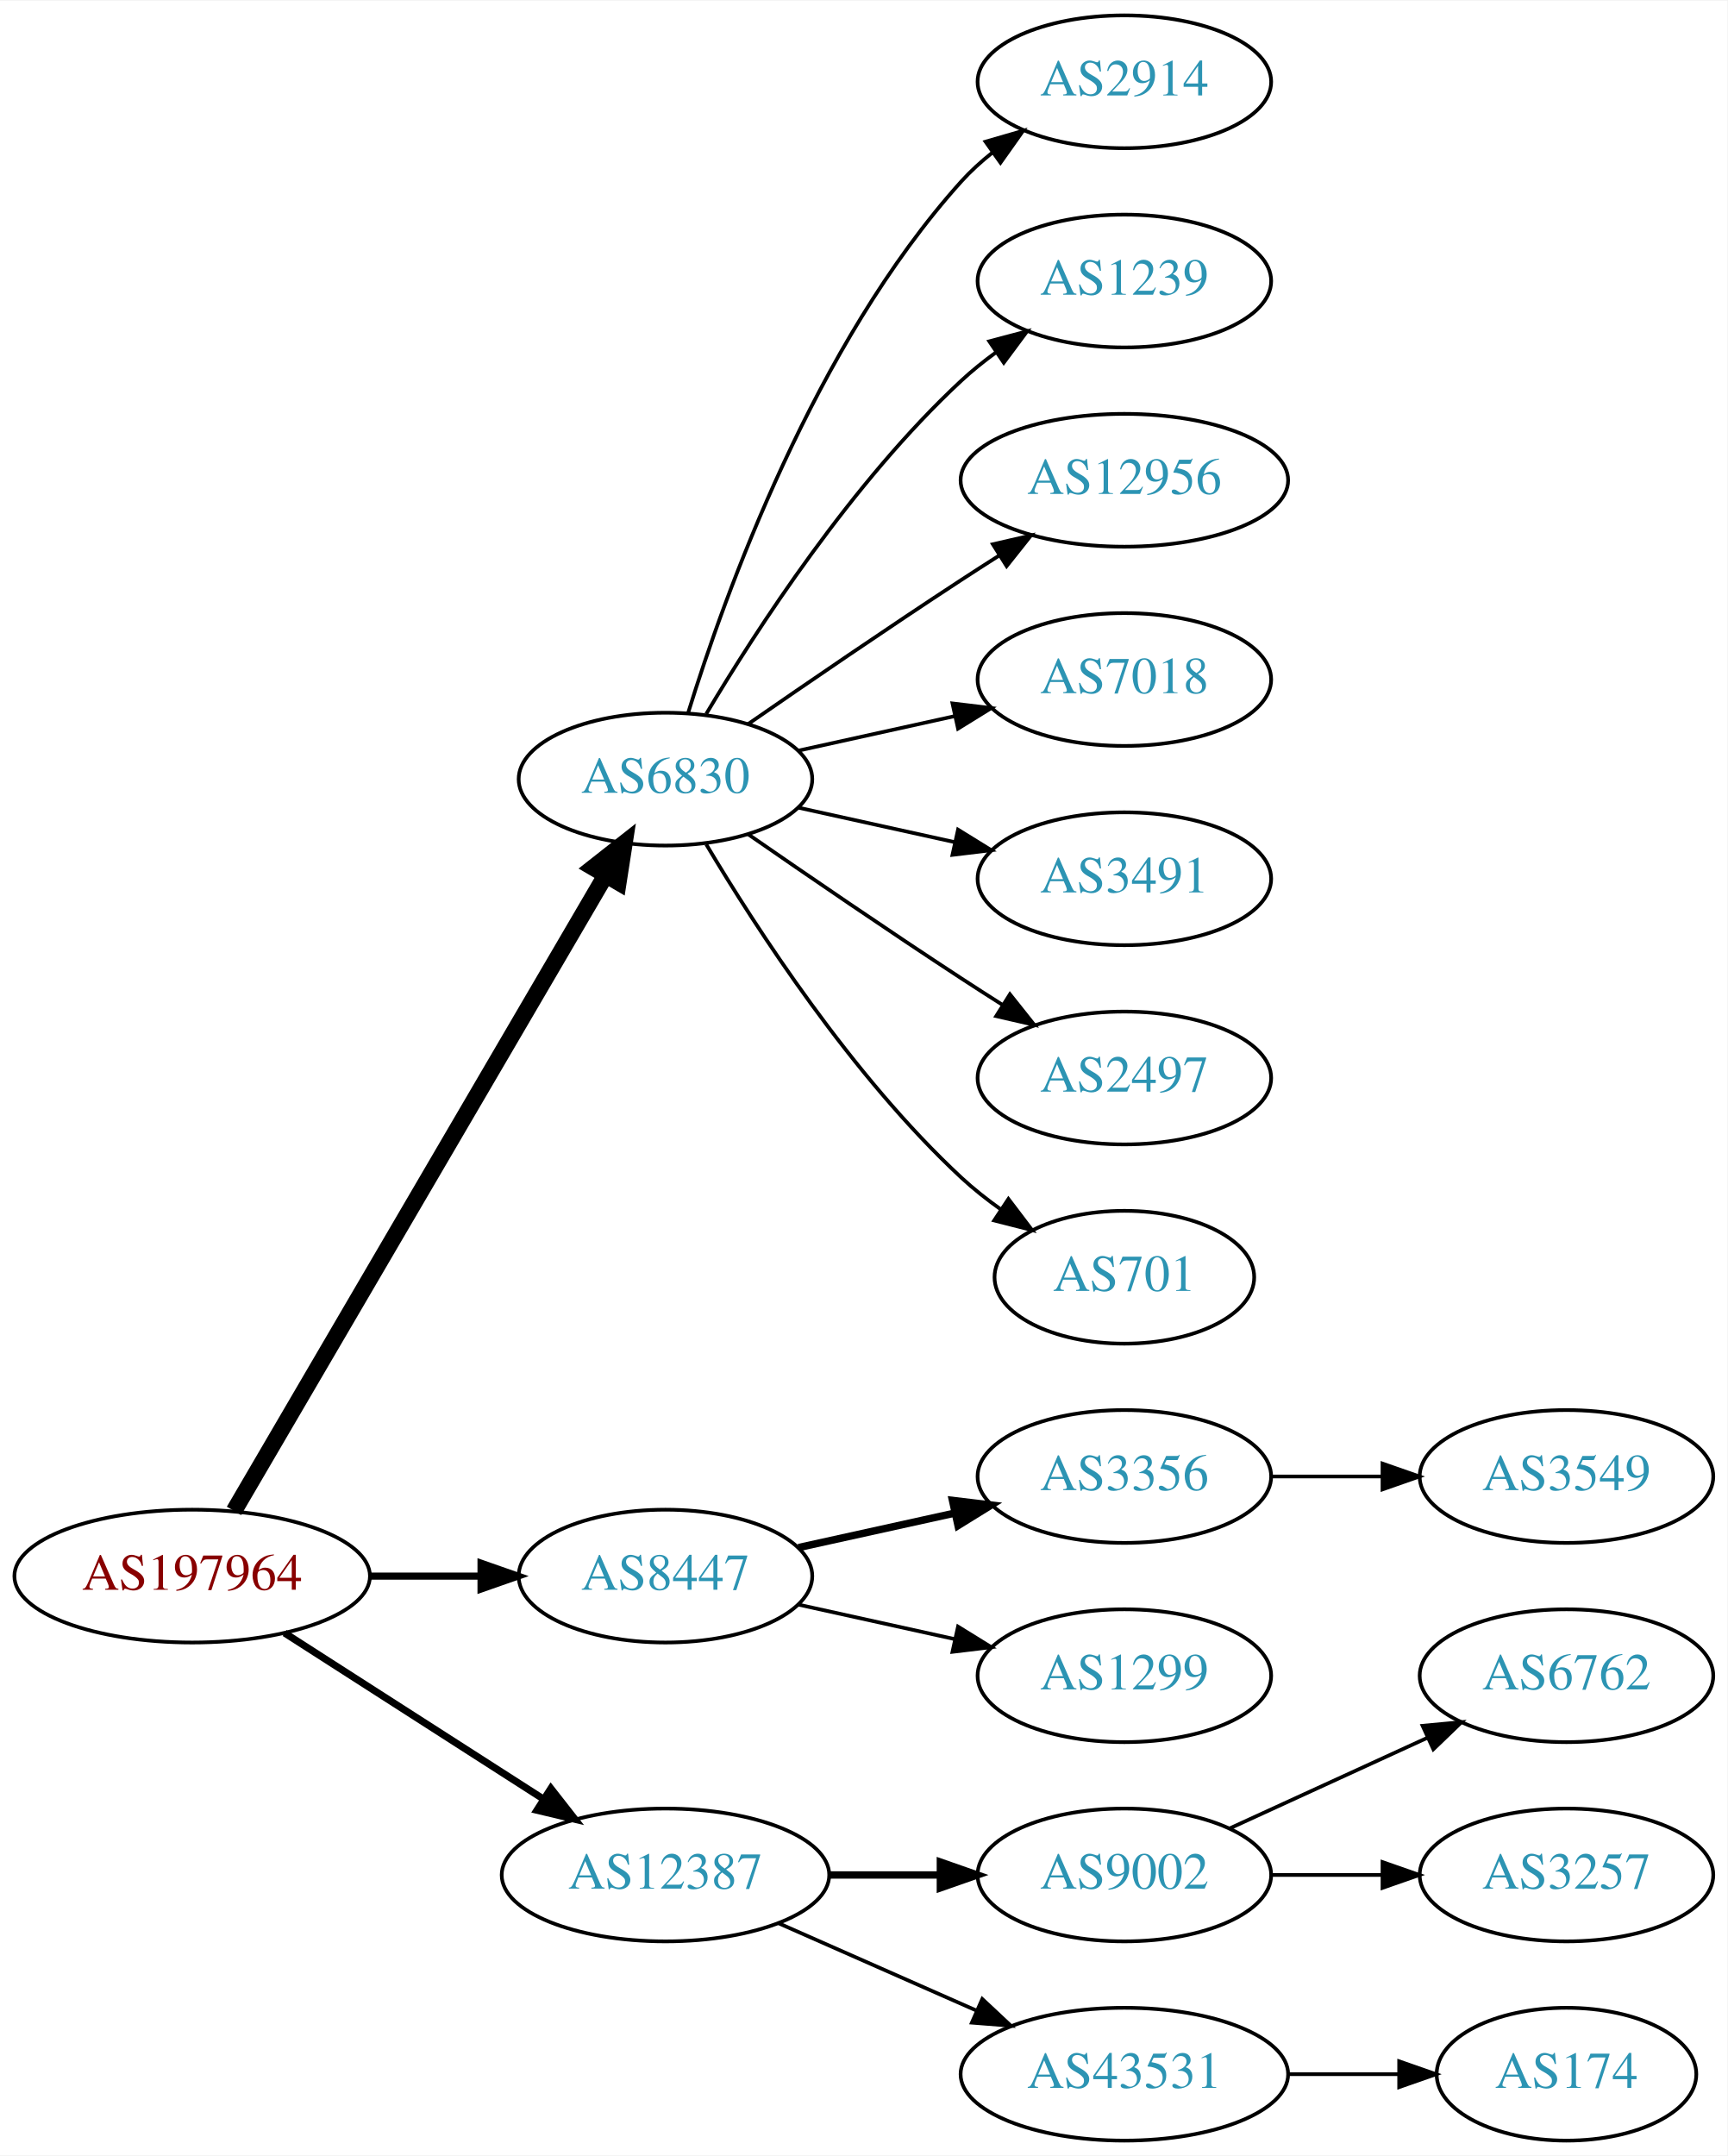
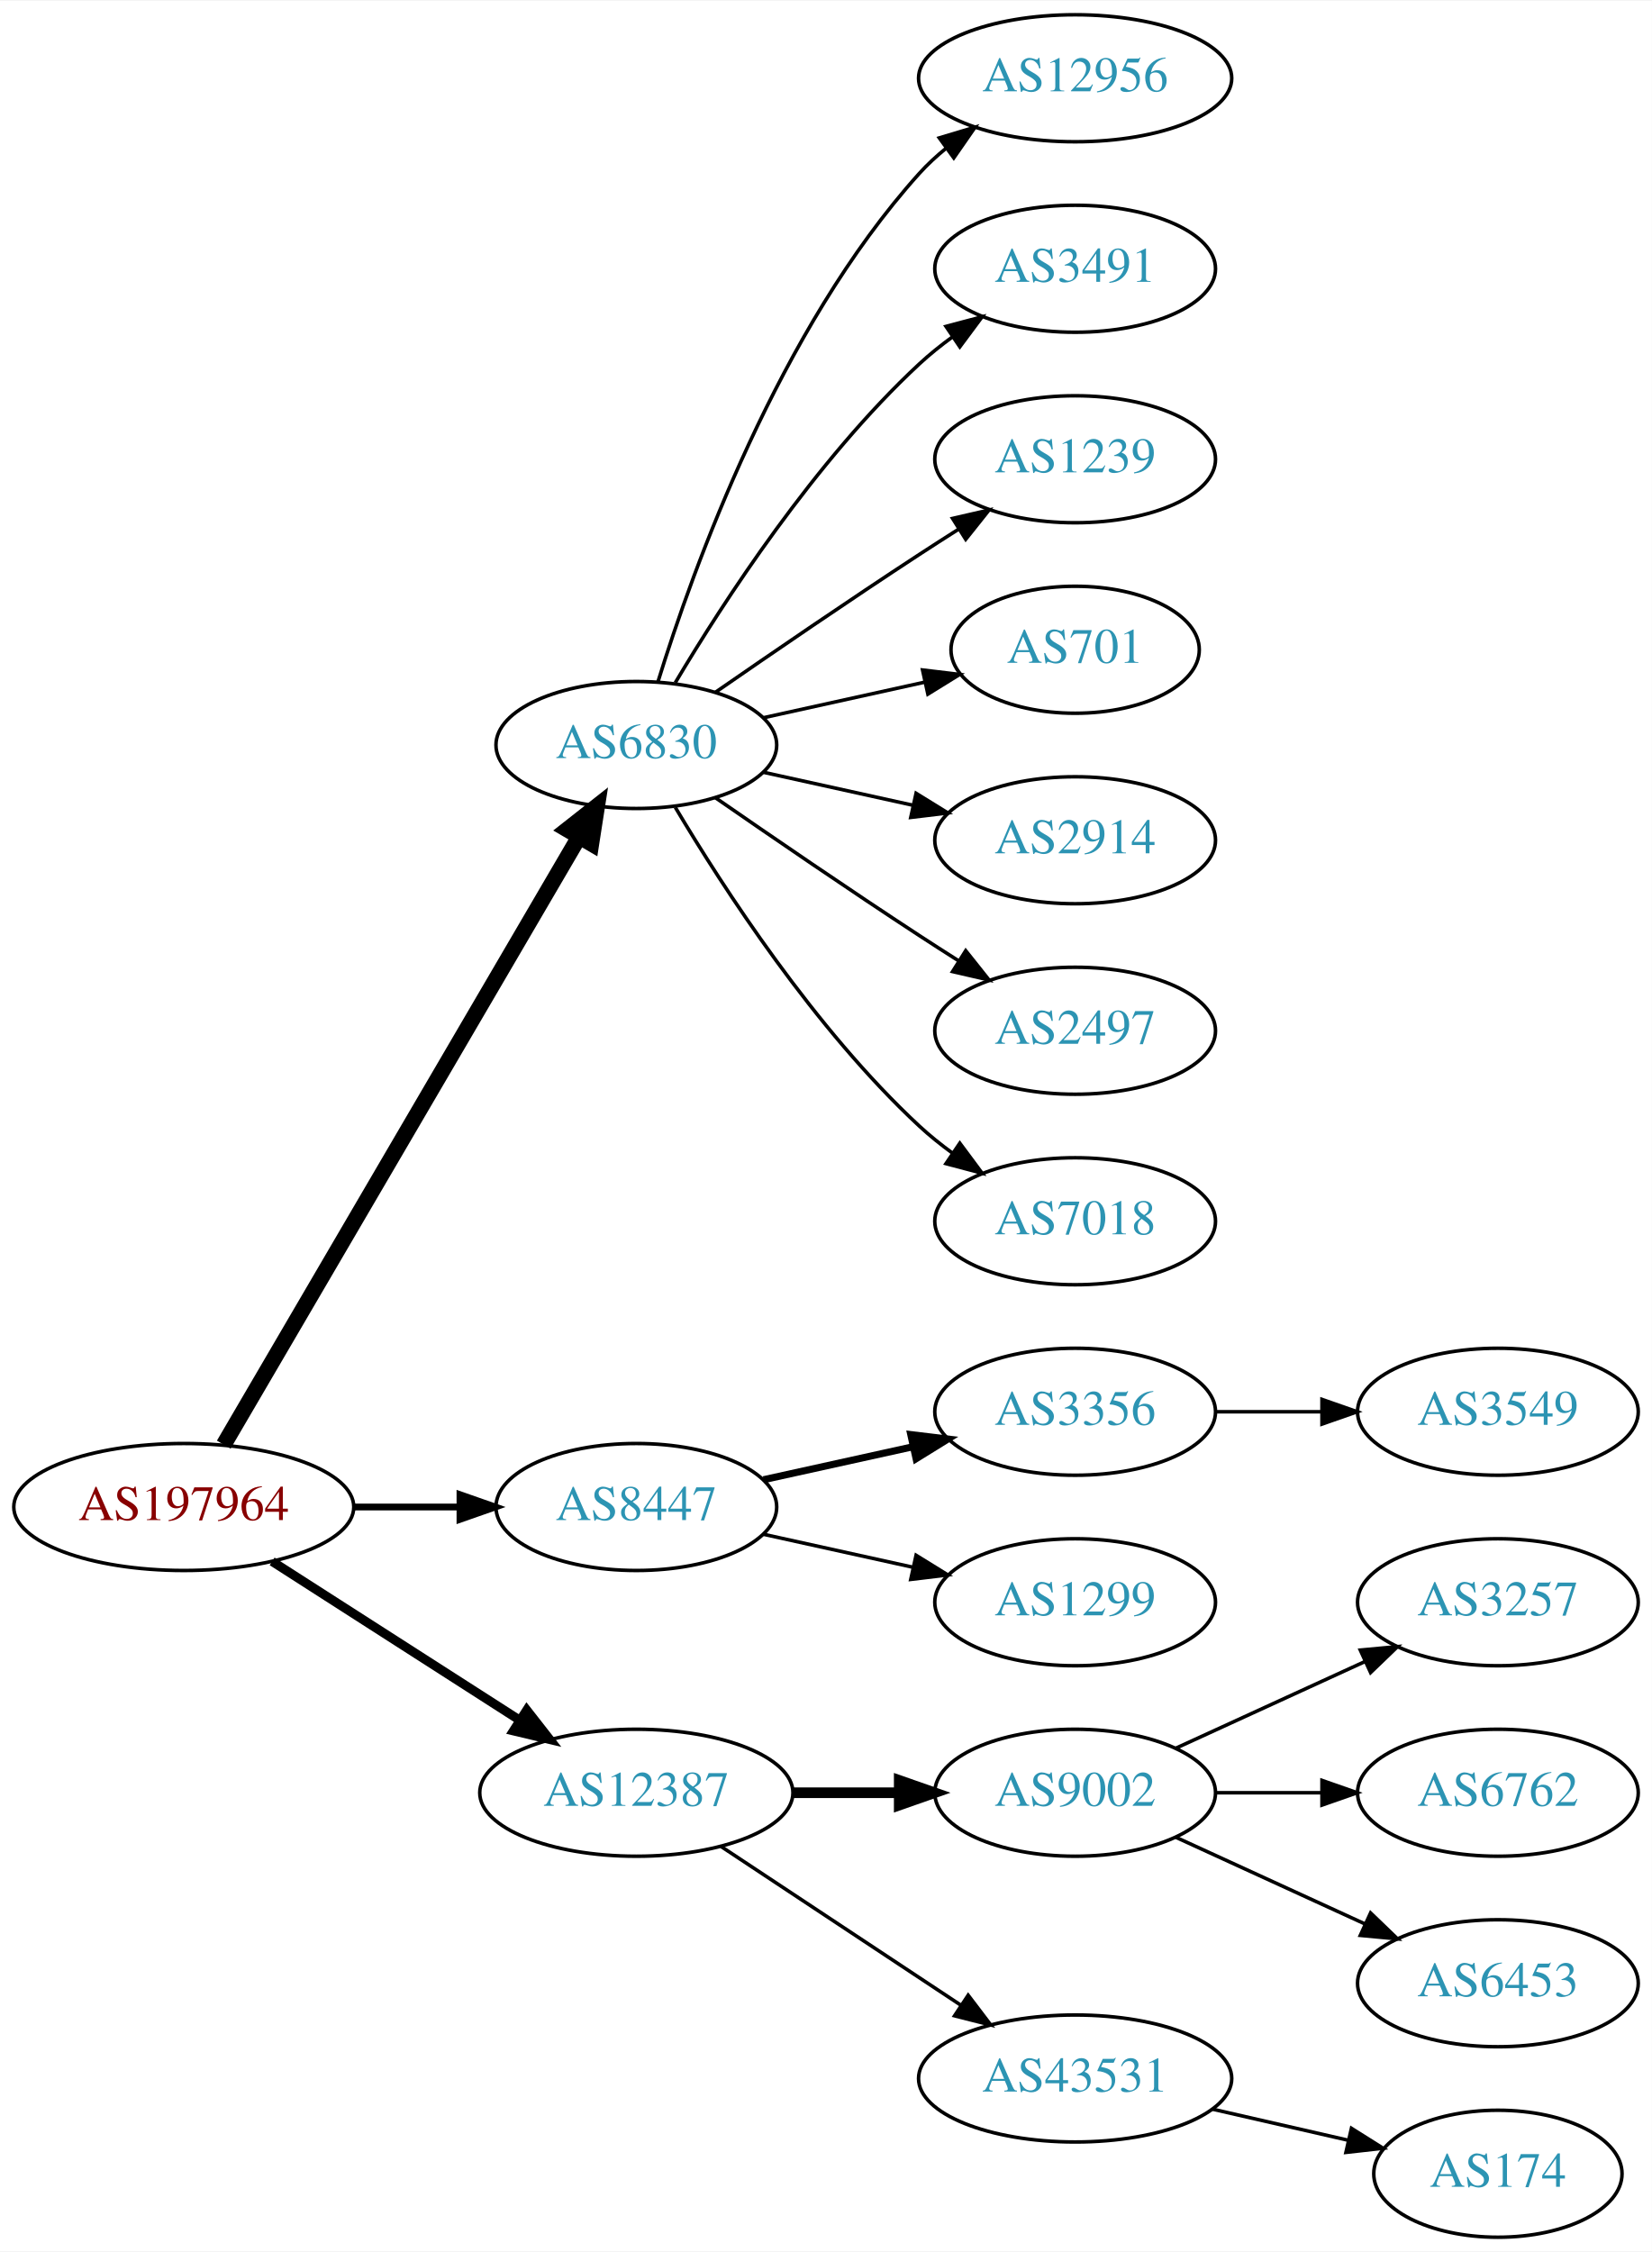
- <svg xmlns="http://www.w3.org/2000/svg" xmlns:xlink="http://www.w3.org/1999/xlink" width="468pt" height="584pt" viewBox="0.00 0.00 468.27 584.00">
-   <g id="graph0" class="graph" transform="scale(1 1) rotate(0) translate(4 580)">
-     <polygon fill="white" stroke="none" points="-4,4 -4,-580 464.269,-580 464.269,4 -4,4" />
+ <svg xmlns="http://www.w3.org/2000/svg" xmlns:xlink="http://www.w3.org/1999/xlink" width="468pt" height="638pt" viewBox="0.00 0.00 468.27 638.00">
+   <g id="graph0" class="graph" transform="scale(1 1) rotate(0) translate(4 634)">
+     <polygon fill="white" stroke="none" points="-4,4 -4,-634 464.269,-634 464.269,4 -4,4" />
    <g id="node1" class="node">
      <g id="a_node1">
        <a xlink:href="/asn/197964" xlink:title="AS197964 ~ Julius Blum GmbH [AT]">
-           <ellipse fill="#ffffff" stroke="black" cx="48.096" cy="-153" rx="48.192" ry="18" />
-           <text text-anchor="middle" x="48.096" y="-149.3" font-family="Times,serif" font-size="14.00" fill="#880000">AS197964</text>
+           <ellipse fill="#ffffff" stroke="black" cx="48.096" cy="-207" rx="48.192" ry="18" />
+           <text text-anchor="middle" x="48.096" y="-203.3" font-family="Times,serif" font-size="14.00" fill="#880000">AS197964</text>
        </a>
      </g>
    </g>
    <g id="node2" class="node">
      <g id="a_node2">
        <a xlink:href="/asn/6830" xlink:title="AS6830 ~ LGI-UPC [AT]">
-           <ellipse fill="#ffffff" stroke="black" cx="176.388" cy="-369" rx="39.794" ry="18" />
-           <text text-anchor="middle" x="176.388" y="-365.3" font-family="Times,serif" font-size="14.00" fill="#2c94b3">AS6830</text>
+           <ellipse fill="#ffffff" stroke="black" cx="176.388" cy="-423" rx="39.794" ry="18" />
+           <text text-anchor="middle" x="176.388" y="-419.3" font-family="Times,serif" font-size="14.00" fill="#2c94b3">AS6830</text>
        </a>
      </g>
    </g>
    <g id="edge1" class="edge">
-       <path fill="none" stroke="black" stroke-width="4.5" d="M59.431,-170.676C81.65,-208.679 134.06,-298.316 160.122,-342.89" />
-       <polygon fill="black" stroke="black" stroke-width="4.5" points="156.816,-345.038 165.263,-351.683 163.614,-341.063 156.816,-345.038" />
+       <path fill="none" stroke="black" stroke-width="4.5" d="M59.431,-224.676C81.65,-262.679 134.06,-352.316 160.122,-396.89" />
+       <polygon fill="black" stroke="black" stroke-width="4.5" points="156.816,-399.038 165.263,-405.683 163.614,-395.063 156.816,-399.038" />
    </g>
    <g id="node3" class="node">
      <g id="a_node3">
        <a xlink:href="/asn/8447" xlink:title="AS8447 ~ A1 Telekom Austria AG [AT]">
-           <ellipse fill="#ffffff" stroke="black" cx="176.388" cy="-153" rx="39.794" ry="18" />
-           <text text-anchor="middle" x="176.388" y="-149.3" font-family="Times,serif" font-size="14.00" fill="#2c94b3">AS8447</text>
+           <ellipse fill="#ffffff" stroke="black" cx="176.388" cy="-207" rx="39.794" ry="18" />
+           <text text-anchor="middle" x="176.388" y="-203.3" font-family="Times,serif" font-size="14.00" fill="#2c94b3">AS8447</text>
        </a>
      </g>
    </g>
    <g id="edge2" class="edge">
-       <path fill="none" stroke="black" stroke-width="1.929" d="M96.481,-153C106.248,-153 116.551,-153 126.373,-153" />
-       <polygon fill="black" stroke="black" stroke-width="1.929" points="126.393,-156.5 136.393,-153 126.393,-149.5 126.393,-156.5" />
+       <path fill="none" stroke="black" stroke-width="1.929" d="M96.481,-207C106.248,-207 116.551,-207 126.373,-207" />
+       <polygon fill="black" stroke="black" stroke-width="1.929" points="126.393,-210.5 136.393,-207 126.393,-203.5 126.393,-210.5" />
    </g>
    <g id="node4" class="node">
      <g id="a_node4">
        <a xlink:href="/asn/12387" xlink:title="AS12387 ~ TON Total optical Networks AG [CH]">
-           <ellipse fill="#ffffff" stroke="black" cx="176.388" cy="-72" rx="44.393" ry="18" />
-           <text text-anchor="middle" x="176.388" y="-68.3" font-family="Times,serif" font-size="14.00" fill="#2c94b3">AS12387</text>
+           <ellipse fill="#ffffff" stroke="black" cx="176.388" cy="-126" rx="44.393" ry="18" />
+           <text text-anchor="middle" x="176.388" y="-122.3" font-family="Times,serif" font-size="14.00" fill="#2c94b3">AS12387</text>
        </a>
      </g>
    </g>
    <g id="edge3" class="edge">
-       <path fill="none" stroke="black" stroke-width="1.929" d="M73.147,-137.574C93.024,-124.826 121.421,-106.613 143.246,-92.615" />
-       <polygon fill="black" stroke="black" stroke-width="1.929" points="145.325,-95.439 151.853,-87.094 141.546,-89.547 145.325,-95.439" />
+       <path fill="none" stroke="black" stroke-width="2.571" d="M73.147,-191.574C93.024,-178.826 121.421,-160.613 143.246,-146.615" />
+       <polygon fill="black" stroke="black" stroke-width="2.571" points="145.325,-149.439 151.853,-141.095 141.546,-143.547 145.325,-149.439" />
    </g>
    <g id="node5" class="node">
      <g id="a_node5">
-         <a xlink:href="/asn/2914" xlink:title="AS2914 ~ NTT America, Inc. [US]">
-           <ellipse fill="#ffffff" stroke="black" cx="300.78" cy="-558" rx="39.794" ry="18" />
-           <text text-anchor="middle" x="300.78" y="-554.3" font-family="Times,serif" font-size="14.00" fill="#2c94b3">AS2914</text>
+         <a xlink:href="/asn/12956" xlink:title="AS12956 ~ TELXIUS [ES]">
+           <ellipse fill="#ffffff" stroke="black" cx="300.78" cy="-612" rx="44.393" ry="18" />
+           <text text-anchor="middle" x="300.78" y="-608.3" font-family="Times,serif" font-size="14.00" fill="#2c94b3">AS12956</text>
        </a>
      </g>
    </g>
    <g id="edge4" class="edge">
-       <path fill="none" stroke="black" d="M182.525,-386.94C192.428,-418.979 216.766,-486.812 256.584,-531 259.1,-533.792 261.971,-536.401 265.01,-538.812" />
-       <polygon fill="black" stroke="black" points="263.139,-541.776 273.318,-544.715 267.194,-536.07 263.139,-541.776" />
+       <path fill="none" stroke="black" d="M182.525,-440.94C192.428,-472.979 216.766,-540.812 256.584,-585 258.904,-587.575 261.525,-589.994 264.303,-592.244" />
+       <polygon fill="black" stroke="black" points="262.268,-595.092 272.418,-598.132 266.379,-589.426 262.268,-595.092" />
    </g>
    <g id="node6" class="node">
      <g id="a_node6">
+         <a xlink:href="/asn/3491" xlink:title="AS3491 ~ PCCW Global, Inc. [US]">
+           <ellipse fill="#ffffff" stroke="black" cx="300.78" cy="-558" rx="39.794" ry="18" />
+           <text text-anchor="middle" x="300.78" y="-554.3" font-family="Times,serif" font-size="14.00" fill="#2c94b3">AS3491</text>
+         </a>
+       </g>
+     </g>
+     <g id="edge5" class="edge">
+       <path fill="none" stroke="black" d="M187.433,-440.671C201.004,-463.472 226.937,-503.472 256.584,-531 259.49,-533.699 262.703,-536.28 266.027,-538.703" />
+       <polygon fill="black" stroke="black" points="264.162,-541.667 274.405,-544.375 268.087,-535.87 264.162,-541.667" />
+     </g>
+     <g id="node7" class="node">
+       <g id="a_node7">
        <a xlink:href="/asn/1239" xlink:title="AS1239 ~ Sprint [US]">
          <ellipse fill="#ffffff" stroke="black" cx="300.78" cy="-504" rx="39.794" ry="18" />
          <text text-anchor="middle" x="300.78" y="-500.3" font-family="Times,serif" font-size="14.00" fill="#2c94b3">AS1239</text>
        </a>
      </g>
    </g>
-     <g id="edge5" class="edge">
-       <path fill="none" stroke="black" d="M187.433,-386.671C201.004,-409.472 226.937,-449.472 256.584,-477 259.49,-479.699 262.703,-482.28 266.027,-484.703" />
-       <polygon fill="black" stroke="black" points="264.162,-487.667 274.405,-490.375 268.087,-481.87 264.162,-487.667" />
-     </g>
-     <g id="node7" class="node">
-       <g id="a_node7">
-         <a xlink:href="/asn/12956" xlink:title="AS12956 ~ TELXIUS [ES]">
-           <ellipse fill="#ffffff" stroke="black" cx="300.78" cy="-450" rx="44.393" ry="18" />
-           <text text-anchor="middle" x="300.78" y="-446.3" font-family="Times,serif" font-size="14.00" fill="#2c94b3">AS12956</text>
-         </a>
-       </g>
-     </g>
    <g id="edge6" class="edge">
-       <path fill="none" stroke="black" d="M198.745,-383.901C214.596,-394.877 236.799,-410.079 256.584,-423 259.904,-425.169 263.387,-427.406 266.873,-429.621" />
-       <polygon fill="black" stroke="black" points="265.129,-432.66 275.455,-435.032 268.862,-426.738 265.129,-432.66" />
+       <path fill="none" stroke="black" d="M198.745,-437.901C214.596,-448.877 236.799,-464.079 256.584,-477 260.166,-479.339 263.936,-481.759 267.696,-484.144" />
+       <polygon fill="black" stroke="black" points="266.03,-487.231 276.357,-489.596 269.759,-481.307 266.03,-487.231" />
    </g>
    <g id="node8" class="node">
      <g id="a_node8">
-         <a xlink:href="/asn/7018" xlink:title="AS7018 ~ AT&amp;T Services, Inc. [US]">
-           <ellipse fill="#ffffff" stroke="black" cx="300.78" cy="-396" rx="39.794" ry="18" />
-           <text text-anchor="middle" x="300.78" y="-392.3" font-family="Times,serif" font-size="14.00" fill="#2c94b3">AS7018</text>
+         <a xlink:href="/asn/701" xlink:title="AS701 ~ UUNET [US]">
+           <ellipse fill="#ffffff" stroke="black" cx="300.78" cy="-450" rx="35.194" ry="18" />
+           <text text-anchor="middle" x="300.78" y="-446.3" font-family="Times,serif" font-size="14.00" fill="#2c94b3">AS701</text>
        </a>
      </g>
    </g>
    <g id="edge7" class="edge">
-       <path fill="none" stroke="black" d="M212.46,-376.737C225.647,-379.646 240.827,-382.995 254.793,-386.076" />
-       <polygon fill="black" stroke="black" points="254.183,-389.525 264.702,-388.262 255.691,-382.69 254.183,-389.525" />
+       <path fill="none" stroke="black" d="M212.46,-430.737C226.694,-433.877 243.248,-437.529 258.093,-440.804" />
+       <polygon fill="black" stroke="black" points="257.528,-444.263 268.047,-443 259.036,-437.428 257.528,-444.263" />
    </g>
    <g id="node9" class="node">
      <g id="a_node9">
-         <a xlink:href="/asn/3491" xlink:title="AS3491 ~ PCCW Global, Inc. [US]">
-           <ellipse fill="#ffffff" stroke="black" cx="300.78" cy="-342" rx="39.794" ry="18" />
-           <text text-anchor="middle" x="300.78" y="-338.3" font-family="Times,serif" font-size="14.00" fill="#2c94b3">AS3491</text>
+         <a xlink:href="/asn/2914" xlink:title="AS2914 ~ NTT America, Inc. [US]">
+           <ellipse fill="#ffffff" stroke="black" cx="300.78" cy="-396" rx="39.794" ry="18" />
+           <text text-anchor="middle" x="300.78" y="-392.3" font-family="Times,serif" font-size="14.00" fill="#2c94b3">AS2914</text>
        </a>
      </g>
    </g>
    <g id="edge8" class="edge">
-       <path fill="none" stroke="black" d="M212.46,-361.263C225.647,-358.354 240.827,-355.005 254.793,-351.924" />
-       <polygon fill="black" stroke="black" points="255.691,-355.31 264.702,-349.738 254.183,-348.475 255.691,-355.31" />
+       <path fill="none" stroke="black" d="M212.46,-415.263C225.647,-412.354 240.827,-409.005 254.793,-405.924" />
+       <polygon fill="black" stroke="black" points="255.691,-409.31 264.702,-403.738 254.183,-402.475 255.691,-409.31" />
    </g>
    <g id="node10" class="node">
      <g id="a_node10">
        <a xlink:href="/asn/2497" xlink:title="AS2497 ~ Internet Initiative Japan Inc. [JP]">
-           <ellipse fill="#ffffff" stroke="black" cx="300.78" cy="-288" rx="39.794" ry="18" />
-           <text text-anchor="middle" x="300.78" y="-284.3" font-family="Times,serif" font-size="14.00" fill="#2c94b3">AS2497</text>
+           <ellipse fill="#ffffff" stroke="black" cx="300.78" cy="-342" rx="39.794" ry="18" />
+           <text text-anchor="middle" x="300.78" y="-338.3" font-family="Times,serif" font-size="14.00" fill="#2c94b3">AS2497</text>
        </a>
      </g>
    </g>
    <g id="edge9" class="edge">
-       <path fill="none" stroke="black" d="M198.745,-354.099C214.596,-343.123 236.799,-327.921 256.584,-315 260.166,-312.661 263.936,-310.241 267.696,-307.856" />
-       <polygon fill="black" stroke="black" points="269.759,-310.693 276.357,-302.404 266.03,-304.769 269.759,-310.693" />
+       <path fill="none" stroke="black" d="M198.745,-408.099C214.596,-397.123 236.799,-381.921 256.584,-369 260.166,-366.661 263.936,-364.241 267.696,-361.856" />
+       <polygon fill="black" stroke="black" points="269.759,-364.693 276.357,-356.404 266.03,-358.769 269.759,-364.693" />
    </g>
    <g id="node11" class="node">
      <g id="a_node11">
-         <a xlink:href="/asn/701" xlink:title="AS701 ~ UUNET [US]">
-           <ellipse fill="#ffffff" stroke="black" cx="300.78" cy="-234" rx="35.194" ry="18" />
-           <text text-anchor="middle" x="300.78" y="-230.3" font-family="Times,serif" font-size="14.00" fill="#2c94b3">AS701</text>
+         <a xlink:href="/asn/7018" xlink:title="AS7018 ~ AT&amp;T Services, Inc. [US]">
+           <ellipse fill="#ffffff" stroke="black" cx="300.78" cy="-288" rx="39.794" ry="18" />
+           <text text-anchor="middle" x="300.78" y="-284.3" font-family="Times,serif" font-size="14.00" fill="#2c94b3">AS7018</text>
        </a>
      </g>
    </g>
    <g id="edge10" class="edge">
-       <path fill="none" stroke="black" d="M187.433,-351.329C201.004,-328.528 226.937,-288.528 256.584,-261 259.881,-257.939 263.573,-255.028 267.374,-252.328" />
-       <polygon fill="black" stroke="black" points="269.349,-255.219 275.756,-246.78 265.485,-249.381 269.349,-255.219" />
+       <path fill="none" stroke="black" d="M187.433,-405.329C201.004,-382.528 226.937,-342.528 256.584,-315 259.49,-312.301 262.703,-309.72 266.027,-307.297" />
+       <polygon fill="black" stroke="black" points="268.087,-310.13 274.405,-301.625 264.162,-304.333 268.087,-310.13" />
    </g>
    <g id="node12" class="node">
      <g id="a_node12">
        <a xlink:href="/asn/3356" xlink:title="AS3356 ~ Level 3 Parent, LLC [US]">
-           <ellipse fill="#ffffff" stroke="black" cx="300.78" cy="-180" rx="39.794" ry="18" />
-           <text text-anchor="middle" x="300.78" y="-176.3" font-family="Times,serif" font-size="14.00" fill="#2c94b3">AS3356</text>
+           <ellipse fill="#ffffff" stroke="black" cx="300.78" cy="-234" rx="39.794" ry="18" />
+           <text text-anchor="middle" x="300.78" y="-230.3" font-family="Times,serif" font-size="14.00" fill="#2c94b3">AS3356</text>
        </a>
      </g>
    </g>
    <g id="edge11" class="edge">
-       <path fill="none" stroke="black" stroke-width="2" d="M212.46,-160.737C225.647,-163.646 240.827,-166.995 254.793,-170.076" />
-       <polygon fill="black" stroke="black" stroke-width="2" points="254.183,-173.525 264.702,-172.262 255.691,-166.69 254.183,-173.525" />
+       <path fill="none" stroke="black" stroke-width="2" d="M212.46,-214.737C225.647,-217.646 240.827,-220.995 254.793,-224.076" />
+       <polygon fill="black" stroke="black" stroke-width="2" points="254.183,-227.525 264.702,-226.262 255.691,-220.69 254.183,-227.525" />
    </g>
    <g id="node13" class="node">
      <g id="a_node13">
        <a xlink:href="/asn/1299" xlink:title="AS1299 ~ Telia Carrier [EU]">
-           <ellipse fill="#ffffff" stroke="black" cx="300.78" cy="-126" rx="39.794" ry="18" />
-           <text text-anchor="middle" x="300.78" y="-122.3" font-family="Times,serif" font-size="14.00" fill="#2c94b3">AS1299</text>
+           <ellipse fill="#ffffff" stroke="black" cx="300.78" cy="-180" rx="39.794" ry="18" />
+           <text text-anchor="middle" x="300.78" y="-176.3" font-family="Times,serif" font-size="14.00" fill="#2c94b3">AS1299</text>
        </a>
      </g>
    </g>
    <g id="edge12" class="edge">
-       <path fill="none" stroke="black" d="M212.46,-145.263C225.647,-142.354 240.827,-139.005 254.793,-135.924" />
-       <polygon fill="black" stroke="black" points="255.691,-139.31 264.702,-133.738 254.183,-132.475 255.691,-139.31" />
+       <path fill="none" stroke="black" d="M212.46,-199.263C225.647,-196.354 240.827,-193.005 254.793,-189.924" />
+       <polygon fill="black" stroke="black" points="255.691,-193.31 264.702,-187.738 254.183,-186.475 255.691,-193.31" />
    </g>
    <g id="node15" class="node">
      <g id="a_node15">
        <a xlink:href="/asn/9002" xlink:title="AS9002 ~ RETN Limited [EU]">
-           <ellipse fill="#ffffff" stroke="black" cx="300.78" cy="-72" rx="39.794" ry="18" />
-           <text text-anchor="middle" x="300.78" y="-68.3" font-family="Times,serif" font-size="14.00" fill="#2c94b3">AS9002</text>
+           <ellipse fill="#ffffff" stroke="black" cx="300.78" cy="-126" rx="39.794" ry="18" />
+           <text text-anchor="middle" x="300.78" y="-122.3" font-family="Times,serif" font-size="14.00" fill="#2c94b3">AS9002</text>
        </a>
      </g>
    </g>
    <g id="edge14" class="edge">
-       <path fill="none" stroke="black" stroke-width="2" d="M220.883,-72C230.572,-72 240.909,-72 250.802,-72" />
-       <polygon fill="black" stroke="black" stroke-width="2" points="250.904,-75.5 260.904,-72 250.904,-68.5 250.904,-75.5" />
+       <path fill="none" stroke="black" stroke-width="3" d="M220.883,-126C230.572,-126 240.909,-126 250.802,-126" />
+       <polygon fill="black" stroke="black" stroke-width="3" points="250.904,-129.5 260.904,-126 250.904,-122.5 250.904,-129.5" />
    </g>
    <g id="node16" class="node">
      <g id="a_node16">
        <a xlink:href="/asn/43531" xlink:title="AS43531 ~ IX Reach Ltd [GB]">
-           <ellipse fill="#ffffff" stroke="black" cx="300.78" cy="-18" rx="44.393" ry="18" />
-           <text text-anchor="middle" x="300.78" y="-14.3" font-family="Times,serif" font-size="14.00" fill="#2c94b3">AS43531</text>
+           <ellipse fill="#ffffff" stroke="black" cx="300.78" cy="-45" rx="44.393" ry="18" />
+           <text text-anchor="middle" x="300.78" y="-41.3" font-family="Times,serif" font-size="14.00" fill="#2c94b3">AS43531</text>
        </a>
      </g>
    </g>
    <g id="edge15" class="edge">
-       <path fill="none" stroke="black" d="M207.015,-58.928C223.132,-51.817 243.272,-42.931 260.664,-35.258" />
-       <polygon fill="black" stroke="black" points="262.264,-38.377 270.001,-31.139 259.439,-31.973 262.264,-38.377" />
+       <path fill="none" stroke="black" d="M200.409,-110.765C219.641,-98.037 247.248,-79.766 268.485,-65.711" />
+       <polygon fill="black" stroke="black" points="270.454,-68.605 276.862,-60.167 266.591,-62.767 270.454,-68.605" />
    </g>
    <g id="node14" class="node">
      <g id="a_node14">
        <a xlink:href="/asn/3549" xlink:title="AS3549 ~ Level 3 Parent, LLC [US]">
-           <ellipse fill="#ffffff" stroke="black" cx="420.622" cy="-180" rx="39.794" ry="18" />
-           <text text-anchor="middle" x="420.622" y="-176.3" font-family="Times,serif" font-size="14.00" fill="#2c94b3">AS3549</text>
+           <ellipse fill="#ffffff" stroke="black" cx="420.622" cy="-234" rx="39.794" ry="18" />
+           <text text-anchor="middle" x="420.622" y="-230.3" font-family="Times,serif" font-size="14.00" fill="#2c94b3">AS3549</text>
        </a>
      </g>
    </g>
    <g id="edge13" class="edge">
-       <path fill="none" stroke="black" d="M340.692,-180C350.246,-180 360.595,-180 370.558,-180" />
-       <polygon fill="black" stroke="black" points="370.751,-183.5 380.75,-180 370.75,-176.5 370.751,-183.5" />
+       <path fill="none" stroke="black" d="M340.692,-234C350.246,-234 360.595,-234 370.558,-234" />
+       <polygon fill="black" stroke="black" points="370.751,-237.5 380.75,-234 370.75,-230.5 370.751,-237.5" />
    </g>
    <g id="node17" class="node">
      <g id="a_node17">
+         <a xlink:href="/asn/3257" xlink:title="AS3257 ~ GTT [DE]">
+           <ellipse fill="#ffffff" stroke="black" cx="420.622" cy="-180" rx="39.794" ry="18" />
+           <text text-anchor="middle" x="420.622" y="-176.3" font-family="Times,serif" font-size="14.00" fill="#2c94b3">AS3257</text>
+         </a>
+       </g>
+     </g>
+     <g id="edge16" class="edge">
+       <path fill="none" stroke="black" d="M329.409,-138.661C345.366,-145.973 365.636,-155.261 382.919,-163.181" />
+       <polygon fill="black" stroke="black" points="381.617,-166.435 392.167,-167.419 384.534,-160.071 381.617,-166.435" />
+     </g>
+     <g id="node18" class="node">
+       <g id="a_node18">
        <a xlink:href="/asn/6762" xlink:title="AS6762 ~ TELECOM ITALIA SPARKLE S.p.A. [IT]">
          <ellipse fill="#ffffff" stroke="black" cx="420.622" cy="-126" rx="39.794" ry="18" />
          <text text-anchor="middle" x="420.622" y="-122.3" font-family="Times,serif" font-size="14.00" fill="#2c94b3">AS6762</text>
        </a>
      </g>
    </g>
-     <g id="edge16" class="edge">
-       <path fill="none" stroke="black" d="M329.409,-84.661C345.366,-91.973 365.636,-101.261 382.919,-109.181" />
-       <polygon fill="black" stroke="black" points="381.617,-112.435 392.167,-113.419 384.534,-106.071 381.617,-112.435" />
-     </g>
-     <g id="node18" class="node">
-       <g id="a_node18">
-         <a xlink:href="/asn/3257" xlink:title="AS3257 ~ GTT [DE]">
-           <ellipse fill="#ffffff" stroke="black" cx="420.622" cy="-72" rx="39.794" ry="18" />
-           <text text-anchor="middle" x="420.622" y="-68.3" font-family="Times,serif" font-size="14.00" fill="#2c94b3">AS3257</text>
-         </a>
-       </g>
-     </g>
    <g id="edge17" class="edge">
-       <path fill="none" stroke="black" d="M340.692,-72C350.246,-72 360.595,-72 370.558,-72" />
-       <polygon fill="black" stroke="black" points="370.751,-75.5 380.75,-72 370.75,-68.5 370.751,-75.5" />
+       <path fill="none" stroke="black" d="M340.692,-126C350.246,-126 360.595,-126 370.558,-126" />
+       <polygon fill="black" stroke="black" points="370.751,-129.5 380.75,-126 370.75,-122.5 370.751,-129.5" />
    </g>
    <g id="node19" class="node">
      <g id="a_node19">
+         <a xlink:href="/asn/6453" xlink:title="AS6453 ~ TATA COMMUNICATIONS (AMERICA) INC [US]">
+           <ellipse fill="#ffffff" stroke="black" cx="420.622" cy="-72" rx="39.794" ry="18" />
+           <text text-anchor="middle" x="420.622" y="-68.3" font-family="Times,serif" font-size="14.00" fill="#2c94b3">AS6453</text>
+         </a>
+       </g>
+     </g>
+     <g id="edge18" class="edge">
+       <path fill="none" stroke="black" d="M329.409,-113.339C345.366,-106.027 365.636,-96.739 382.919,-88.819" />
+       <polygon fill="black" stroke="black" points="384.534,-91.929 392.167,-84.581 381.617,-85.565 384.534,-91.929" />
+     </g>
+     <g id="node20" class="node">
+       <g id="a_node20">
        <a xlink:href="/asn/174" xlink:title="AS174 ~ Cogent Communications [US]">
          <ellipse fill="#ffffff" stroke="black" cx="420.622" cy="-18" rx="35.194" ry="18" />
          <text text-anchor="middle" x="420.622" y="-14.3" font-family="Times,serif" font-size="14.00" fill="#2c94b3">AS174</text>
        </a>
      </g>
    </g>
-     <g id="edge18" class="edge">
-       <path fill="none" stroke="black" d="M344.991,-18C354.839,-18 365.319,-18 375.216,-18" />
-       <polygon fill="black" stroke="black" points="375.268,-21.5 385.268,-18 375.268,-14.5 375.268,-21.5" />
+     <g id="edge19" class="edge">
+       <path fill="none" stroke="black" d="M339.714,-36.308C352.032,-33.486 365.756,-30.342 378.307,-27.466" />
+       <polygon fill="black" stroke="black" points="379.106,-30.874 388.072,-25.229 377.543,-24.051 379.106,-30.874" />
    </g>
  </g>
</svg>
